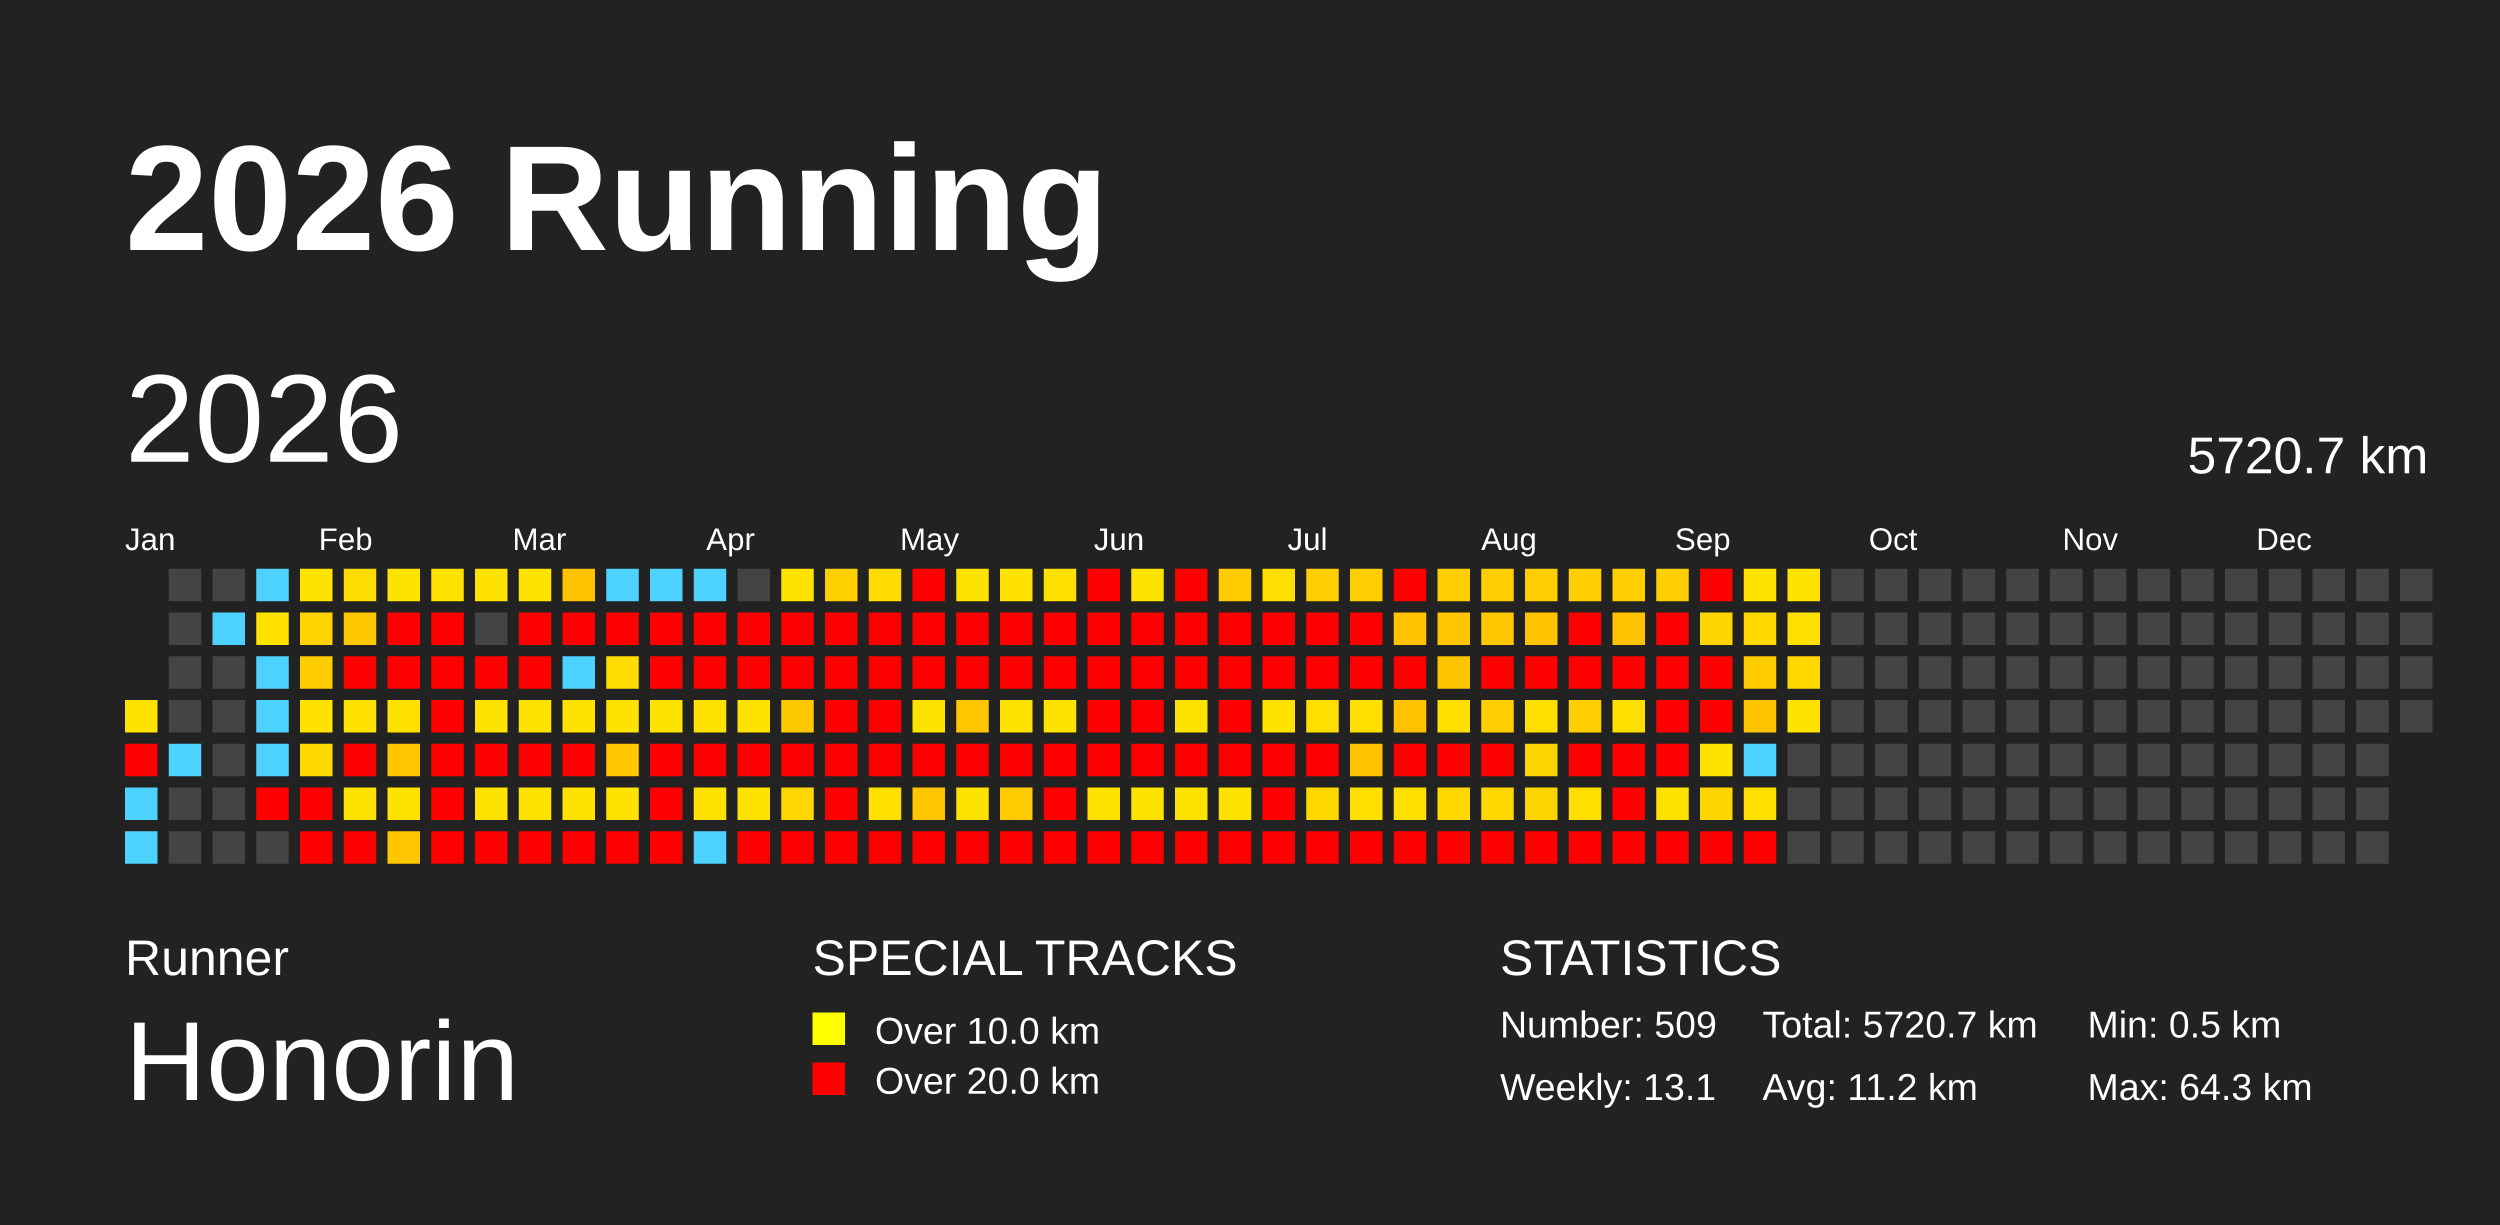
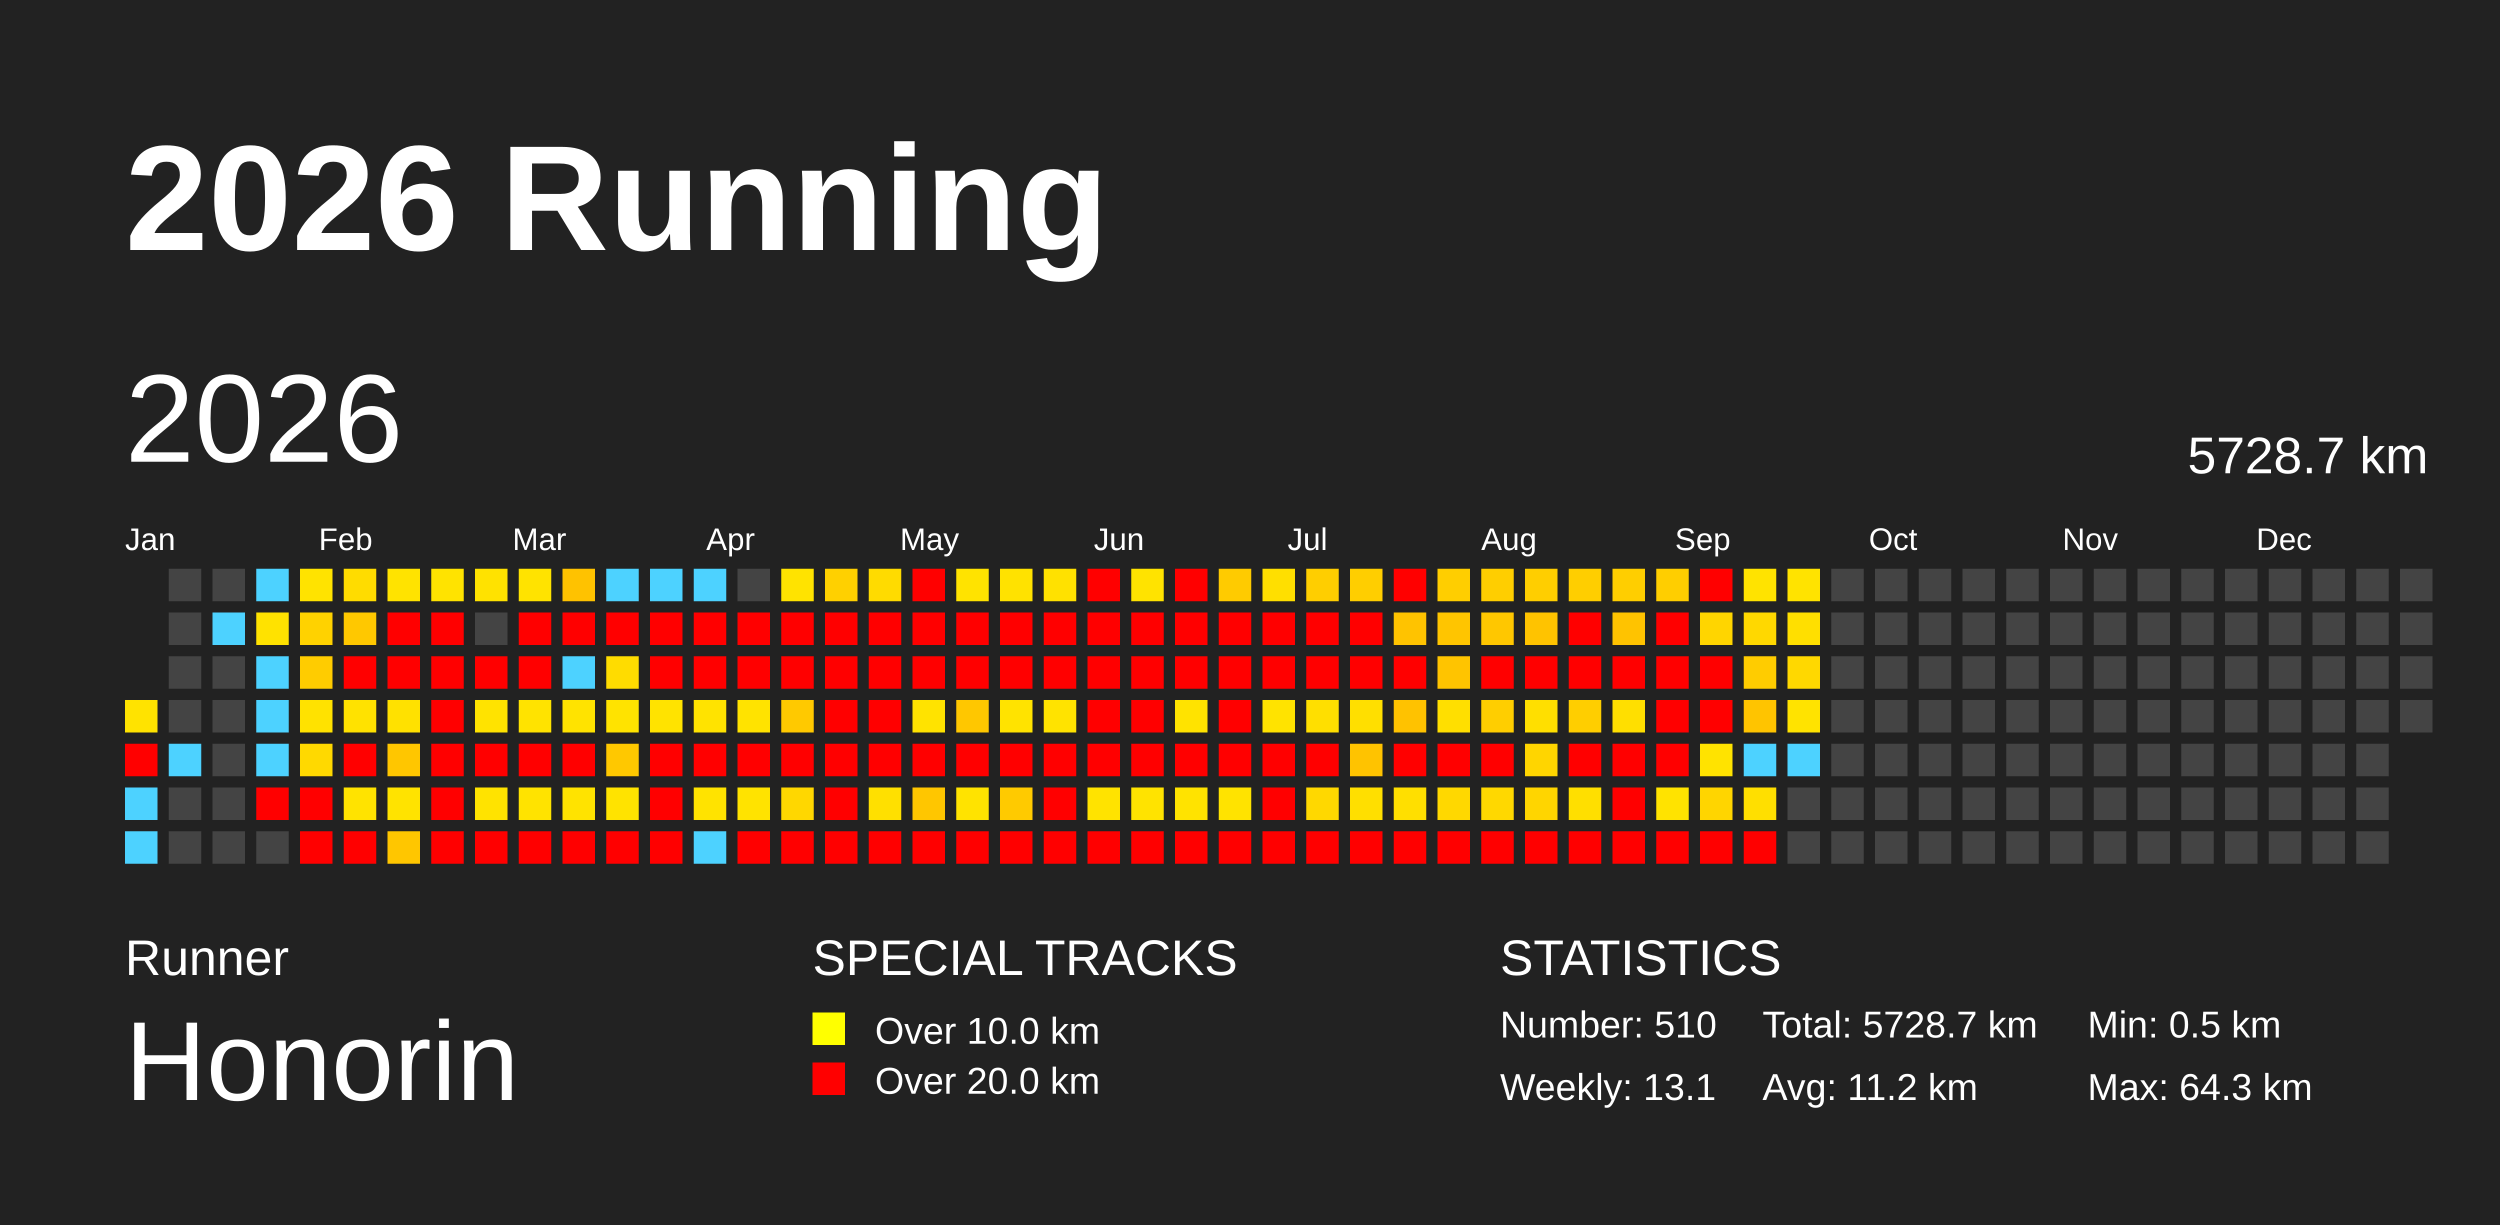
<svg xmlns="http://www.w3.org/2000/svg" baseProfile="full" height="98mm" version="1.1" viewBox="0,0,200,98" width="200mm">
  <defs />
  <rect fill="#222222" height="98" width="200" x="0" y="0" />
  <text fill="#FFFFFF" style="font-size:12px; font-family:Arial; font-weight:bold;" x="10" y="20">2026 Running</text>
  <text fill="#FFFFFF" style="font-size:4px; font-family:Arial" x="10" y="78">Runner</text>
  <text fill="#FFFFFF" style="font-size:9px; font-family:Arial" x="10" y="88">Honorin</text>
  <text fill="#FFFFFF" style="font-size:4px; font-family:Arial" x="65" y="78">SPECIAL TRACKS</text>
  <rect fill="yellow" height="2.6" width="2.6" x="65" y="81" />
  <text fill="#FFFFFF" style="font-size:3px; font-family:Arial" x="70" y="83.5">Over 10.0 km</text>
  <rect fill="red" height="2.6" width="2.6" x="65" y="85" />
  <text fill="#FFFFFF" style="font-size:3px; font-family:Arial" x="70" y="87.5">Over 20.0 km</text>
  <text fill="#FFFFFF" style="font-size:4px; font-family:Arial" x="120" y="78">STATISTICS</text>
-   <text fill="#FFFFFF" style="font-size:3px; font-family:Arial" x="120" y="83">Number: 509</text>
+   <text fill="#FFFFFF" style="font-size:3px; font-family:Arial" x="120" y="83">Number: 510</text>
  <text fill="#FFFFFF" style="font-size:3px; font-family:Arial" x="120" y="88">Weekly: 13.1</text>
-   <text fill="#FFFFFF" style="font-size:3px; font-family:Arial" x="141" y="83">Total: 5720.7 km</text>
+   <text fill="#FFFFFF" style="font-size:3px; font-family:Arial" x="141" y="83">Total: 5728.7 km</text>
  <text fill="#FFFFFF" style="font-size:3px; font-family:Arial" x="141" y="88">Avg: 11.2 km</text>
  <text fill="#FFFFFF" style="font-size:3px; font-family:Arial" x="167" y="83">Min: 0.5 km</text>
  <text fill="#FFFFFF" style="font-size:3px; font-family:Arial" x="167" y="88">Max: 64.3 km</text>
  <text dominant-baseline="hanging" fill="#FFFFFF" style="font-size:10.0px; font-family:Arial;" x="10" y="30">2026</text>
-   <text dominant-baseline="hanging" fill="#FFFFFF" style="font-size:4.125px; font-family:Arial;" x="175" y="35">5720.7 km</text>
+   <text dominant-baseline="hanging" fill="#FFFFFF" style="font-size:4.125px; font-family:Arial;" x="175" y="35">5728.7 km</text>
  <text fill="#FFFFFF" style="font-size:2.5px; font-family:Arial" x="10.0" y="44">Jan</text>
  <text fill="#FFFFFF" style="font-size:2.5px; font-family:Arial" x="25.5" y="44">Feb</text>
  <text fill="#FFFFFF" style="font-size:2.5px; font-family:Arial" x="41.0" y="44">Mar</text>
  <text fill="#FFFFFF" style="font-size:2.5px; font-family:Arial" x="56.5" y="44">Apr</text>
  <text fill="#FFFFFF" style="font-size:2.5px; font-family:Arial" x="72.0" y="44">May</text>
  <text fill="#FFFFFF" style="font-size:2.5px; font-family:Arial" x="87.5" y="44">Jun</text>
  <text fill="#FFFFFF" style="font-size:2.5px; font-family:Arial" x="103.0" y="44">Jul</text>
  <text fill="#FFFFFF" style="font-size:2.5px; font-family:Arial" x="118.5" y="44">Aug</text>
  <text fill="#FFFFFF" style="font-size:2.5px; font-family:Arial" x="134.0" y="44">Sep</text>
  <text fill="#FFFFFF" style="font-size:2.5px; font-family:Arial" x="149.5" y="44">Oct</text>
  <text fill="#FFFFFF" style="font-size:2.5px; font-family:Arial" x="165.0" y="44">Nov</text>
  <text fill="#FFFFFF" style="font-size:2.5px; font-family:Arial" x="180.5" y="44">Dec</text>
  <rect fill="#ffe300" height="2.6" width="2.6" x="10.0" y="56.0" />
  <rect fill="red" height="2.6" width="2.6" x="10.0" y="59.5" />
  <rect fill="#4dd2ff" height="2.6" width="2.6" x="10.0" y="63.0" />
  <rect fill="#4dd2ff" height="2.6" width="2.6" x="10.0" y="66.5" />
  <rect fill="#444444" height="2.6" width="2.6" x="13.5" y="45.5" />
  <rect fill="#444444" height="2.6" width="2.6" x="13.5" y="49.0" />
  <rect fill="#444444" height="2.6" width="2.6" x="13.5" y="52.5" />
  <rect fill="#444444" height="2.6" width="2.6" x="13.5" y="56.0" />
  <rect fill="#4dd2ff" height="2.6" width="2.6" x="13.5" y="59.5" />
  <rect fill="#444444" height="2.6" width="2.6" x="13.5" y="63.0" />
  <rect fill="#444444" height="2.6" width="2.6" x="13.5" y="66.5" />
  <rect fill="#444444" height="2.6" width="2.6" x="17.0" y="45.5" />
  <rect fill="#4dd2ff" height="2.6" width="2.6" x="17.0" y="49.0" />
  <rect fill="#444444" height="2.6" width="2.6" x="17.0" y="52.5" />
  <rect fill="#444444" height="2.6" width="2.6" x="17.0" y="56.0" />
  <rect fill="#444444" height="2.6" width="2.6" x="17.0" y="59.5" />
  <rect fill="#444444" height="2.6" width="2.6" x="17.0" y="63.0" />
  <rect fill="#444444" height="2.6" width="2.6" x="17.0" y="66.5" />
  <rect fill="#4dd2ff" height="2.6" width="2.6" x="20.5" y="45.5" />
  <rect fill="#ffe200" height="2.6" width="2.6" x="20.5" y="49.0" />
  <rect fill="#4dd2ff" height="2.6" width="2.6" x="20.5" y="52.5" />
  <rect fill="#4dd2ff" height="2.6" width="2.6" x="20.5" y="56.0" />
  <rect fill="#4dd2ff" height="2.6" width="2.6" x="20.5" y="59.5" />
  <rect fill="red" height="2.6" width="2.6" x="20.5" y="63.0" />
  <rect fill="#444444" height="2.6" width="2.6" x="20.5" y="66.5" />
  <rect fill="#ffe300" height="2.6" width="2.6" x="24.0" y="45.5" />
  <rect fill="#ffd200" height="2.6" width="2.6" x="24.0" y="49.0" />
  <rect fill="#ffcc00" height="2.6" width="2.6" x="24.0" y="52.5" />
  <rect fill="#ffe200" height="2.6" width="2.6" x="24.0" y="56.0" />
  <rect fill="#ffd900" height="2.6" width="2.6" x="24.0" y="59.5" />
  <rect fill="red" height="2.6" width="2.6" x="24.0" y="63.0" />
  <rect fill="red" height="2.6" width="2.6" x="24.0" y="66.5" />
  <rect fill="#ffdc00" height="2.6" width="2.6" x="27.5" y="45.5" />
  <rect fill="#ffc800" height="2.6" width="2.6" x="27.5" y="49.0" />
  <rect fill="red" height="2.6" width="2.6" x="27.5" y="52.5" />
  <rect fill="#ffe200" height="2.6" width="2.6" x="27.5" y="56.0" />
  <rect fill="red" height="2.6" width="2.6" x="27.5" y="59.5" />
  <rect fill="#ffe300" height="2.6" width="2.6" x="27.5" y="63.0" />
  <rect fill="red" height="2.6" width="2.6" x="27.5" y="66.5" />
  <rect fill="#ffe300" height="2.6" width="2.6" x="31.0" y="45.5" />
  <rect fill="red" height="2.6" width="2.6" x="31.0" y="49.0" />
  <rect fill="red" height="2.6" width="2.6" x="31.0" y="52.5" />
  <rect fill="#ffe100" height="2.6" width="2.6" x="31.0" y="56.0" />
  <rect fill="#ffc600" height="2.6" width="2.6" x="31.0" y="59.5" />
  <rect fill="#ffe300" height="2.6" width="2.6" x="31.0" y="63.0" />
  <rect fill="#ffc600" height="2.6" width="2.6" x="31.0" y="66.5" />
  <rect fill="#ffe300" height="2.6" width="2.6" x="34.5" y="45.5" />
  <rect fill="red" height="2.6" width="2.6" x="34.5" y="49.0" />
  <rect fill="red" height="2.6" width="2.6" x="34.5" y="52.5" />
  <rect fill="red" height="2.6" width="2.6" x="34.5" y="56.0" />
  <rect fill="red" height="2.6" width="2.6" x="34.5" y="59.5" />
  <rect fill="red" height="2.6" width="2.6" x="34.5" y="63.0" />
  <rect fill="red" height="2.6" width="2.6" x="34.5" y="66.5" />
  <rect fill="#ffe200" height="2.6" width="2.6" x="38.0" y="45.5" />
  <rect fill="#444444" height="2.6" width="2.6" x="38.0" y="49.0" />
  <rect fill="red" height="2.6" width="2.6" x="38.0" y="52.5" />
  <rect fill="#ffe300" height="2.6" width="2.6" x="38.0" y="56.0" />
  <rect fill="red" height="2.6" width="2.6" x="38.0" y="59.5" />
  <rect fill="#ffe300" height="2.6" width="2.6" x="38.0" y="63.0" />
  <rect fill="red" height="2.6" width="2.6" x="38.0" y="66.5" />
  <rect fill="#ffe300" height="2.6" width="2.6" x="41.5" y="45.5" />
  <rect fill="red" height="2.6" width="2.6" x="41.5" y="49.0" />
  <rect fill="red" height="2.6" width="2.6" x="41.5" y="52.5" />
  <rect fill="#ffe300" height="2.6" width="2.6" x="41.5" y="56.0" />
  <rect fill="red" height="2.6" width="2.6" x="41.5" y="59.5" />
  <rect fill="#ffe300" height="2.6" width="2.6" x="41.5" y="63.0" />
  <rect fill="red" height="2.6" width="2.6" x="41.5" y="66.5" />
  <rect fill="#ffc200" height="2.6" width="2.6" x="45.0" y="45.5" />
  <rect fill="red" height="2.6" width="2.6" x="45.0" y="49.0" />
  <rect fill="#4dd2ff" height="2.6" width="2.6" x="45.0" y="52.5" />
  <rect fill="#ffe300" height="2.6" width="2.6" x="45.0" y="56.0" />
  <rect fill="red" height="2.6" width="2.6" x="45.0" y="59.5" />
  <rect fill="#ffe300" height="2.6" width="2.6" x="45.0" y="63.0" />
  <rect fill="red" height="2.6" width="2.6" x="45.0" y="66.5" />
  <rect fill="#4dd2ff" height="2.6" width="2.6" x="48.5" y="45.5" />
  <rect fill="red" height="2.6" width="2.6" x="48.5" y="49.0" />
  <rect fill="#ffdc00" height="2.6" width="2.6" x="48.5" y="52.5" />
  <rect fill="#ffe300" height="2.6" width="2.6" x="48.5" y="56.0" />
  <rect fill="#ffc800" height="2.6" width="2.6" x="48.5" y="59.5" />
  <rect fill="#ffe300" height="2.6" width="2.6" x="48.5" y="63.0" />
  <rect fill="red" height="2.6" width="2.6" x="48.5" y="66.5" />
  <rect fill="#4dd2ff" height="2.6" width="2.6" x="52.0" y="45.5" />
  <rect fill="red" height="2.6" width="2.6" x="52.0" y="49.0" />
  <rect fill="red" height="2.6" width="2.6" x="52.0" y="52.5" />
  <rect fill="#ffe300" height="2.6" width="2.6" x="52.0" y="56.0" />
  <rect fill="red" height="2.6" width="2.6" x="52.0" y="59.5" />
  <rect fill="red" height="2.6" width="2.6" x="52.0" y="63.0" />
  <rect fill="red" height="2.6" width="2.6" x="52.0" y="66.5" />
  <rect fill="#4dd2ff" height="2.6" width="2.6" x="55.5" y="45.5" />
  <rect fill="red" height="2.6" width="2.6" x="55.5" y="49.0" />
  <rect fill="red" height="2.6" width="2.6" x="55.5" y="52.5" />
  <rect fill="#ffe300" height="2.6" width="2.6" x="55.5" y="56.0" />
  <rect fill="red" height="2.6" width="2.6" x="55.5" y="59.5" />
  <rect fill="#ffe300" height="2.6" width="2.6" x="55.5" y="63.0" />
  <rect fill="#4dd2ff" height="2.6" width="2.6" x="55.5" y="66.5" />
  <rect fill="#444444" height="2.6" width="2.6" x="59.0" y="45.5" />
  <rect fill="red" height="2.6" width="2.6" x="59.0" y="49.0" />
  <rect fill="red" height="2.6" width="2.6" x="59.0" y="52.5" />
  <rect fill="#ffe300" height="2.6" width="2.6" x="59.0" y="56.0" />
  <rect fill="red" height="2.6" width="2.6" x="59.0" y="59.5" />
  <rect fill="#ffe300" height="2.6" width="2.6" x="59.0" y="63.0" />
  <rect fill="red" height="2.6" width="2.6" x="59.0" y="66.5" />
  <rect fill="#ffe300" height="2.6" width="2.6" x="62.5" y="45.5" />
  <rect fill="red" height="2.6" width="2.6" x="62.5" y="49.0" />
  <rect fill="red" height="2.6" width="2.6" x="62.5" y="52.5" />
  <rect fill="#ffc900" height="2.6" width="2.6" x="62.5" y="56.0" />
  <rect fill="red" height="2.6" width="2.6" x="62.5" y="59.5" />
  <rect fill="#ffd700" height="2.6" width="2.6" x="62.5" y="63.0" />
  <rect fill="red" height="2.6" width="2.6" x="62.5" y="66.5" />
  <rect fill="#ffd000" height="2.6" width="2.6" x="66.0" y="45.5" />
  <rect fill="red" height="2.6" width="2.6" x="66.0" y="49.0" />
  <rect fill="red" height="2.6" width="2.6" x="66.0" y="52.5" />
  <rect fill="red" height="2.6" width="2.6" x="66.0" y="56.0" />
  <rect fill="red" height="2.6" width="2.6" x="66.0" y="59.5" />
  <rect fill="red" height="2.6" width="2.6" x="66.0" y="63.0" />
  <rect fill="red" height="2.6" width="2.6" x="66.0" y="66.5" />
  <rect fill="#ffdb00" height="2.6" width="2.6" x="69.5" y="45.5" />
  <rect fill="red" height="2.6" width="2.6" x="69.5" y="49.0" />
  <rect fill="red" height="2.6" width="2.6" x="69.5" y="52.5" />
  <rect fill="red" height="2.6" width="2.6" x="69.5" y="56.0" />
  <rect fill="red" height="2.6" width="2.6" x="69.5" y="59.5" />
  <rect fill="#ffe000" height="2.6" width="2.6" x="69.5" y="63.0" />
  <rect fill="red" height="2.6" width="2.6" x="69.5" y="66.5" />
  <rect fill="red" height="2.6" width="2.6" x="73.0" y="45.5" />
  <rect fill="red" height="2.6" width="2.6" x="73.0" y="49.0" />
  <rect fill="red" height="2.6" width="2.6" x="73.0" y="52.5" />
  <rect fill="#ffe300" height="2.6" width="2.6" x="73.0" y="56.0" />
  <rect fill="red" height="2.6" width="2.6" x="73.0" y="59.5" />
  <rect fill="#ffc600" height="2.6" width="2.6" x="73.0" y="63.0" />
  <rect fill="red" height="2.6" width="2.6" x="73.0" y="66.5" />
  <rect fill="#ffe300" height="2.6" width="2.6" x="76.5" y="45.5" />
  <rect fill="red" height="2.6" width="2.6" x="76.5" y="49.0" />
  <rect fill="red" height="2.6" width="2.6" x="76.5" y="52.5" />
  <rect fill="#ffc700" height="2.6" width="2.6" x="76.5" y="56.0" />
  <rect fill="red" height="2.6" width="2.6" x="76.5" y="59.5" />
  <rect fill="#ffe300" height="2.6" width="2.6" x="76.5" y="63.0" />
  <rect fill="red" height="2.6" width="2.6" x="76.5" y="66.5" />
  <rect fill="#ffe200" height="2.6" width="2.6" x="80.0" y="45.5" />
  <rect fill="red" height="2.6" width="2.6" x="80.0" y="49.0" />
  <rect fill="red" height="2.6" width="2.6" x="80.0" y="52.5" />
  <rect fill="#ffe300" height="2.6" width="2.6" x="80.0" y="56.0" />
  <rect fill="red" height="2.6" width="2.6" x="80.0" y="59.5" />
  <rect fill="#ffca00" height="2.6" width="2.6" x="80.0" y="63.0" />
  <rect fill="red" height="2.6" width="2.6" x="80.0" y="66.5" />
  <rect fill="#ffe100" height="2.6" width="2.6" x="83.5" y="45.5" />
  <rect fill="red" height="2.6" width="2.6" x="83.5" y="49.0" />
  <rect fill="red" height="2.6" width="2.6" x="83.5" y="52.5" />
  <rect fill="#ffe300" height="2.6" width="2.6" x="83.5" y="56.0" />
  <rect fill="red" height="2.6" width="2.6" x="83.5" y="59.5" />
  <rect fill="red" height="2.6" width="2.6" x="83.5" y="63.0" />
  <rect fill="red" height="2.6" width="2.6" x="83.5" y="66.5" />
  <rect fill="red" height="2.6" width="2.6" x="87.0" y="45.5" />
  <rect fill="red" height="2.6" width="2.6" x="87.0" y="49.0" />
  <rect fill="red" height="2.6" width="2.6" x="87.0" y="52.5" />
  <rect fill="red" height="2.6" width="2.6" x="87.0" y="56.0" />
  <rect fill="red" height="2.6" width="2.6" x="87.0" y="59.5" />
  <rect fill="#ffe300" height="2.6" width="2.6" x="87.0" y="63.0" />
  <rect fill="red" height="2.6" width="2.6" x="87.0" y="66.5" />
  <rect fill="#ffe300" height="2.6" width="2.6" x="90.5" y="45.5" />
  <rect fill="red" height="2.6" width="2.6" x="90.5" y="49.0" />
  <rect fill="red" height="2.6" width="2.6" x="90.5" y="52.5" />
  <rect fill="red" height="2.6" width="2.6" x="90.5" y="56.0" />
  <rect fill="red" height="2.6" width="2.6" x="90.5" y="59.5" />
  <rect fill="#ffe300" height="2.6" width="2.6" x="90.5" y="63.0" />
  <rect fill="red" height="2.6" width="2.6" x="90.5" y="66.5" />
  <rect fill="red" height="2.6" width="2.6" x="94.0" y="45.5" />
  <rect fill="red" height="2.6" width="2.6" x="94.0" y="49.0" />
  <rect fill="red" height="2.6" width="2.6" x="94.0" y="52.5" />
  <rect fill="#ffe300" height="2.6" width="2.6" x="94.0" y="56.0" />
  <rect fill="red" height="2.6" width="2.6" x="94.0" y="59.5" />
  <rect fill="#ffe300" height="2.6" width="2.6" x="94.0" y="63.0" />
  <rect fill="red" height="2.6" width="2.6" x="94.0" y="66.5" />
  <rect fill="#ffcb00" height="2.6" width="2.6" x="97.5" y="45.5" />
  <rect fill="red" height="2.6" width="2.6" x="97.5" y="49.0" />
  <rect fill="red" height="2.6" width="2.6" x="97.5" y="52.5" />
  <rect fill="red" height="2.6" width="2.6" x="97.5" y="56.0" />
  <rect fill="red" height="2.6" width="2.6" x="97.5" y="59.5" />
  <rect fill="#ffe300" height="2.6" width="2.6" x="97.5" y="63.0" />
  <rect fill="red" height="2.6" width="2.6" x="97.5" y="66.5" />
  <rect fill="#ffdf00" height="2.6" width="2.6" x="101.0" y="45.5" />
  <rect fill="red" height="2.6" width="2.6" x="101.0" y="49.0" />
  <rect fill="red" height="2.6" width="2.6" x="101.0" y="52.5" />
  <rect fill="#ffe300" height="2.6" width="2.6" x="101.0" y="56.0" />
  <rect fill="red" height="2.6" width="2.6" x="101.0" y="59.5" />
  <rect fill="red" height="2.6" width="2.6" x="101.0" y="63.0" />
  <rect fill="red" height="2.6" width="2.6" x="101.0" y="66.5" />
  <rect fill="#ffce00" height="2.6" width="2.6" x="104.5" y="45.5" />
  <rect fill="red" height="2.6" width="2.6" x="104.5" y="49.0" />
  <rect fill="red" height="2.6" width="2.6" x="104.5" y="52.5" />
  <rect fill="#ffdf00" height="2.6" width="2.6" x="104.5" y="56.0" />
  <rect fill="red" height="2.6" width="2.6" x="104.5" y="59.5" />
  <rect fill="#ffd800" height="2.6" width="2.6" x="104.5" y="63.0" />
  <rect fill="red" height="2.6" width="2.6" x="104.5" y="66.5" />
  <rect fill="#ffce00" height="2.6" width="2.6" x="108.0" y="45.5" />
  <rect fill="red" height="2.6" width="2.6" x="108.0" y="49.0" />
  <rect fill="red" height="2.6" width="2.6" x="108.0" y="52.5" />
  <rect fill="#ffdf00" height="2.6" width="2.6" x="108.0" y="56.0" />
  <rect fill="#ffc300" height="2.6" width="2.6" x="108.0" y="59.5" />
  <rect fill="#ffdf00" height="2.6" width="2.6" x="108.0" y="63.0" />
  <rect fill="red" height="2.6" width="2.6" x="108.0" y="66.5" />
  <rect fill="red" height="2.6" width="2.6" x="111.5" y="45.5" />
  <rect fill="#ffc300" height="2.6" width="2.6" x="111.5" y="49.0" />
  <rect fill="red" height="2.6" width="2.6" x="111.5" y="52.5" />
  <rect fill="#ffc200" height="2.6" width="2.6" x="111.5" y="56.0" />
  <rect fill="red" height="2.6" width="2.6" x="111.5" y="59.5" />
  <rect fill="#ffdf00" height="2.6" width="2.6" x="111.5" y="63.0" />
  <rect fill="red" height="2.6" width="2.6" x="111.5" y="66.5" />
  <rect fill="#ffce00" height="2.6" width="2.6" x="115.0" y="45.5" />
  <rect fill="#ffc500" height="2.6" width="2.6" x="115.0" y="49.0" />
  <rect fill="#ffc400" height="2.6" width="2.6" x="115.0" y="52.5" />
  <rect fill="#ffdf00" height="2.6" width="2.6" x="115.0" y="56.0" />
  <rect fill="red" height="2.6" width="2.6" x="115.0" y="59.5" />
  <rect fill="#ffd800" height="2.6" width="2.6" x="115.0" y="63.0" />
  <rect fill="red" height="2.6" width="2.6" x="115.0" y="66.5" />
  <rect fill="#ffce00" height="2.6" width="2.6" x="118.5" y="45.5" />
  <rect fill="#ffc700" height="2.6" width="2.6" x="118.5" y="49.0" />
  <rect fill="red" height="2.6" width="2.6" x="118.5" y="52.5" />
  <rect fill="#ffce00" height="2.6" width="2.6" x="118.5" y="56.0" />
  <rect fill="red" height="2.6" width="2.6" x="118.5" y="59.5" />
  <rect fill="#ffd800" height="2.6" width="2.6" x="118.5" y="63.0" />
  <rect fill="red" height="2.6" width="2.6" x="118.5" y="66.5" />
  <rect fill="#ffce00" height="2.6" width="2.6" x="122.0" y="45.5" />
  <rect fill="#ffc300" height="2.6" width="2.6" x="122.0" y="49.0" />
  <rect fill="red" height="2.6" width="2.6" x="122.0" y="52.5" />
  <rect fill="#ffdf00" height="2.6" width="2.6" x="122.0" y="56.0" />
  <rect fill="#ffd500" height="2.6" width="2.6" x="122.0" y="59.5" />
  <rect fill="#ffd500" height="2.6" width="2.6" x="122.0" y="63.0" />
  <rect fill="red" height="2.6" width="2.6" x="122.0" y="66.5" />
  <rect fill="#ffce00" height="2.6" width="2.6" x="125.5" y="45.5" />
  <rect fill="red" height="2.6" width="2.6" x="125.5" y="49.0" />
  <rect fill="red" height="2.6" width="2.6" x="125.5" y="52.5" />
  <rect fill="#ffce00" height="2.6" width="2.6" x="125.5" y="56.0" />
  <rect fill="red" height="2.6" width="2.6" x="125.5" y="59.5" />
  <rect fill="#ffdf00" height="2.6" width="2.6" x="125.5" y="63.0" />
  <rect fill="red" height="2.6" width="2.6" x="125.5" y="66.5" />
  <rect fill="#ffce00" height="2.6" width="2.6" x="129.0" y="45.5" />
  <rect fill="#ffc300" height="2.6" width="2.6" x="129.0" y="49.0" />
  <rect fill="red" height="2.6" width="2.6" x="129.0" y="52.5" />
  <rect fill="#ffdf00" height="2.6" width="2.6" x="129.0" y="56.0" />
  <rect fill="red" height="2.6" width="2.6" x="129.0" y="59.5" />
  <rect fill="red" height="2.6" width="2.6" x="129.0" y="63.0" />
  <rect fill="red" height="2.6" width="2.6" x="129.0" y="66.5" />
  <rect fill="#ffce00" height="2.6" width="2.6" x="132.5" y="45.5" />
  <rect fill="red" height="2.6" width="2.6" x="132.5" y="49.0" />
  <rect fill="red" height="2.6" width="2.6" x="132.5" y="52.5" />
  <rect fill="red" height="2.6" width="2.6" x="132.5" y="56.0" />
  <rect fill="red" height="2.6" width="2.6" x="132.5" y="59.5" />
  <rect fill="#ffe300" height="2.6" width="2.6" x="132.5" y="63.0" />
  <rect fill="red" height="2.6" width="2.6" x="132.5" y="66.5" />
  <rect fill="red" height="2.6" width="2.6" x="136.0" y="45.5" />
  <rect fill="#ffd500" height="2.6" width="2.6" x="136.0" y="49.0" />
  <rect fill="red" height="2.6" width="2.6" x="136.0" y="52.5" />
  <rect fill="red" height="2.6" width="2.6" x="136.0" y="56.0" />
  <rect fill="#ffe300" height="2.6" width="2.6" x="136.0" y="59.5" />
  <rect fill="#ffd500" height="2.6" width="2.6" x="136.0" y="63.0" />
  <rect fill="red" height="2.6" width="2.6" x="136.0" y="66.5" />
  <rect fill="#ffe300" height="2.6" width="2.6" x="139.5" y="45.5" />
  <rect fill="#ffd800" height="2.6" width="2.6" x="139.5" y="49.0" />
  <rect fill="#ffcc00" height="2.6" width="2.6" x="139.5" y="52.5" />
  <rect fill="#ffc400" height="2.6" width="2.6" x="139.5" y="56.0" />
  <rect fill="#4dd2ff" height="2.6" width="2.6" x="139.5" y="59.5" />
  <rect fill="#ffdf00" height="2.6" width="2.6" x="139.5" y="63.0" />
  <rect fill="red" height="2.6" width="2.6" x="139.5" y="66.5" />
  <rect fill="#ffe300" height="2.6" width="2.6" x="143.0" y="45.5" />
  <rect fill="#ffdf00" height="2.6" width="2.6" x="143.0" y="49.0" />
  <rect fill="#ffd800" height="2.6" width="2.6" x="143.0" y="52.5" />
  <rect fill="#ffe300" height="2.6" width="2.6" x="143.0" y="56.0" />
-   <rect fill="#444444" height="2.6" width="2.6" x="143.0" y="59.5" />
+   <rect fill="#4dd2ff" height="2.6" width="2.6" x="143.0" y="59.5" />
  <rect fill="#444444" height="2.6" width="2.6" x="143.0" y="63.0" />
  <rect fill="#444444" height="2.6" width="2.6" x="143.0" y="66.5" />
  <rect fill="#444444" height="2.6" width="2.6" x="146.5" y="45.5" />
  <rect fill="#444444" height="2.6" width="2.6" x="146.5" y="49.0" />
  <rect fill="#444444" height="2.6" width="2.6" x="146.5" y="52.5" />
  <rect fill="#444444" height="2.6" width="2.6" x="146.5" y="56.0" />
  <rect fill="#444444" height="2.6" width="2.6" x="146.5" y="59.5" />
  <rect fill="#444444" height="2.6" width="2.6" x="146.5" y="63.0" />
  <rect fill="#444444" height="2.6" width="2.6" x="146.5" y="66.5" />
  <rect fill="#444444" height="2.6" width="2.6" x="150.0" y="45.5" />
  <rect fill="#444444" height="2.6" width="2.6" x="150.0" y="49.0" />
  <rect fill="#444444" height="2.6" width="2.6" x="150.0" y="52.5" />
  <rect fill="#444444" height="2.6" width="2.6" x="150.0" y="56.0" />
  <rect fill="#444444" height="2.6" width="2.6" x="150.0" y="59.5" />
  <rect fill="#444444" height="2.6" width="2.6" x="150.0" y="63.0" />
  <rect fill="#444444" height="2.6" width="2.6" x="150.0" y="66.5" />
  <rect fill="#444444" height="2.6" width="2.6" x="153.5" y="45.5" />
  <rect fill="#444444" height="2.6" width="2.6" x="153.5" y="49.0" />
  <rect fill="#444444" height="2.6" width="2.6" x="153.5" y="52.5" />
  <rect fill="#444444" height="2.6" width="2.6" x="153.5" y="56.0" />
  <rect fill="#444444" height="2.6" width="2.6" x="153.5" y="59.5" />
  <rect fill="#444444" height="2.6" width="2.6" x="153.5" y="63.0" />
  <rect fill="#444444" height="2.6" width="2.6" x="153.5" y="66.5" />
  <rect fill="#444444" height="2.6" width="2.6" x="157.0" y="45.5" />
  <rect fill="#444444" height="2.6" width="2.6" x="157.0" y="49.0" />
  <rect fill="#444444" height="2.6" width="2.6" x="157.0" y="52.5" />
  <rect fill="#444444" height="2.6" width="2.6" x="157.0" y="56.0" />
  <rect fill="#444444" height="2.6" width="2.6" x="157.0" y="59.5" />
  <rect fill="#444444" height="2.6" width="2.6" x="157.0" y="63.0" />
  <rect fill="#444444" height="2.6" width="2.6" x="157.0" y="66.5" />
  <rect fill="#444444" height="2.6" width="2.6" x="160.5" y="45.5" />
  <rect fill="#444444" height="2.6" width="2.6" x="160.5" y="49.0" />
  <rect fill="#444444" height="2.6" width="2.6" x="160.5" y="52.5" />
  <rect fill="#444444" height="2.6" width="2.6" x="160.5" y="56.0" />
  <rect fill="#444444" height="2.6" width="2.6" x="160.5" y="59.5" />
  <rect fill="#444444" height="2.6" width="2.6" x="160.5" y="63.0" />
  <rect fill="#444444" height="2.6" width="2.6" x="160.5" y="66.5" />
  <rect fill="#444444" height="2.6" width="2.6" x="164.0" y="45.5" />
  <rect fill="#444444" height="2.6" width="2.6" x="164.0" y="49.0" />
  <rect fill="#444444" height="2.6" width="2.6" x="164.0" y="52.5" />
  <rect fill="#444444" height="2.6" width="2.6" x="164.0" y="56.0" />
  <rect fill="#444444" height="2.6" width="2.6" x="164.0" y="59.5" />
  <rect fill="#444444" height="2.6" width="2.6" x="164.0" y="63.0" />
  <rect fill="#444444" height="2.6" width="2.6" x="164.0" y="66.5" />
  <rect fill="#444444" height="2.6" width="2.6" x="167.5" y="45.5" />
  <rect fill="#444444" height="2.6" width="2.6" x="167.5" y="49.0" />
  <rect fill="#444444" height="2.6" width="2.6" x="167.5" y="52.5" />
  <rect fill="#444444" height="2.6" width="2.6" x="167.5" y="56.0" />
  <rect fill="#444444" height="2.6" width="2.6" x="167.5" y="59.5" />
  <rect fill="#444444" height="2.6" width="2.6" x="167.5" y="63.0" />
  <rect fill="#444444" height="2.6" width="2.6" x="167.5" y="66.5" />
  <rect fill="#444444" height="2.6" width="2.6" x="171.0" y="45.5" />
  <rect fill="#444444" height="2.6" width="2.6" x="171.0" y="49.0" />
  <rect fill="#444444" height="2.6" width="2.6" x="171.0" y="52.5" />
  <rect fill="#444444" height="2.6" width="2.6" x="171.0" y="56.0" />
  <rect fill="#444444" height="2.6" width="2.6" x="171.0" y="59.5" />
  <rect fill="#444444" height="2.6" width="2.6" x="171.0" y="63.0" />
  <rect fill="#444444" height="2.6" width="2.6" x="171.0" y="66.5" />
  <rect fill="#444444" height="2.6" width="2.6" x="174.5" y="45.5" />
  <rect fill="#444444" height="2.6" width="2.6" x="174.5" y="49.0" />
  <rect fill="#444444" height="2.6" width="2.6" x="174.5" y="52.5" />
  <rect fill="#444444" height="2.6" width="2.6" x="174.5" y="56.0" />
  <rect fill="#444444" height="2.6" width="2.6" x="174.5" y="59.5" />
  <rect fill="#444444" height="2.6" width="2.6" x="174.5" y="63.0" />
  <rect fill="#444444" height="2.6" width="2.6" x="174.5" y="66.5" />
  <rect fill="#444444" height="2.6" width="2.6" x="178.0" y="45.5" />
  <rect fill="#444444" height="2.6" width="2.6" x="178.0" y="49.0" />
  <rect fill="#444444" height="2.6" width="2.6" x="178.0" y="52.5" />
  <rect fill="#444444" height="2.6" width="2.6" x="178.0" y="56.0" />
  <rect fill="#444444" height="2.6" width="2.6" x="178.0" y="59.5" />
  <rect fill="#444444" height="2.6" width="2.6" x="178.0" y="63.0" />
  <rect fill="#444444" height="2.6" width="2.6" x="178.0" y="66.5" />
  <rect fill="#444444" height="2.6" width="2.6" x="181.5" y="45.5" />
  <rect fill="#444444" height="2.6" width="2.6" x="181.5" y="49.0" />
  <rect fill="#444444" height="2.6" width="2.6" x="181.5" y="52.5" />
  <rect fill="#444444" height="2.6" width="2.6" x="181.5" y="56.0" />
  <rect fill="#444444" height="2.6" width="2.6" x="181.5" y="59.5" />
  <rect fill="#444444" height="2.6" width="2.6" x="181.5" y="63.0" />
  <rect fill="#444444" height="2.6" width="2.6" x="181.5" y="66.5" />
  <rect fill="#444444" height="2.6" width="2.6" x="185.0" y="45.5" />
  <rect fill="#444444" height="2.6" width="2.6" x="185.0" y="49.0" />
  <rect fill="#444444" height="2.6" width="2.6" x="185.0" y="52.5" />
  <rect fill="#444444" height="2.6" width="2.6" x="185.0" y="56.0" />
  <rect fill="#444444" height="2.6" width="2.6" x="185.0" y="59.5" />
  <rect fill="#444444" height="2.6" width="2.6" x="185.0" y="63.0" />
  <rect fill="#444444" height="2.6" width="2.6" x="185.0" y="66.5" />
  <rect fill="#444444" height="2.6" width="2.6" x="188.5" y="45.5" />
  <rect fill="#444444" height="2.6" width="2.6" x="188.5" y="49.0" />
  <rect fill="#444444" height="2.6" width="2.6" x="188.5" y="52.5" />
  <rect fill="#444444" height="2.6" width="2.6" x="188.5" y="56.0" />
  <rect fill="#444444" height="2.6" width="2.6" x="188.5" y="59.5" />
  <rect fill="#444444" height="2.6" width="2.6" x="188.5" y="63.0" />
  <rect fill="#444444" height="2.6" width="2.6" x="188.5" y="66.5" />
  <rect fill="#444444" height="2.6" width="2.6" x="192.0" y="45.5" />
  <rect fill="#444444" height="2.6" width="2.6" x="192.0" y="49.0" />
  <rect fill="#444444" height="2.6" width="2.6" x="192.0" y="52.5" />
  <rect fill="#444444" height="2.6" width="2.6" x="192.0" y="56.0" />
</svg>
